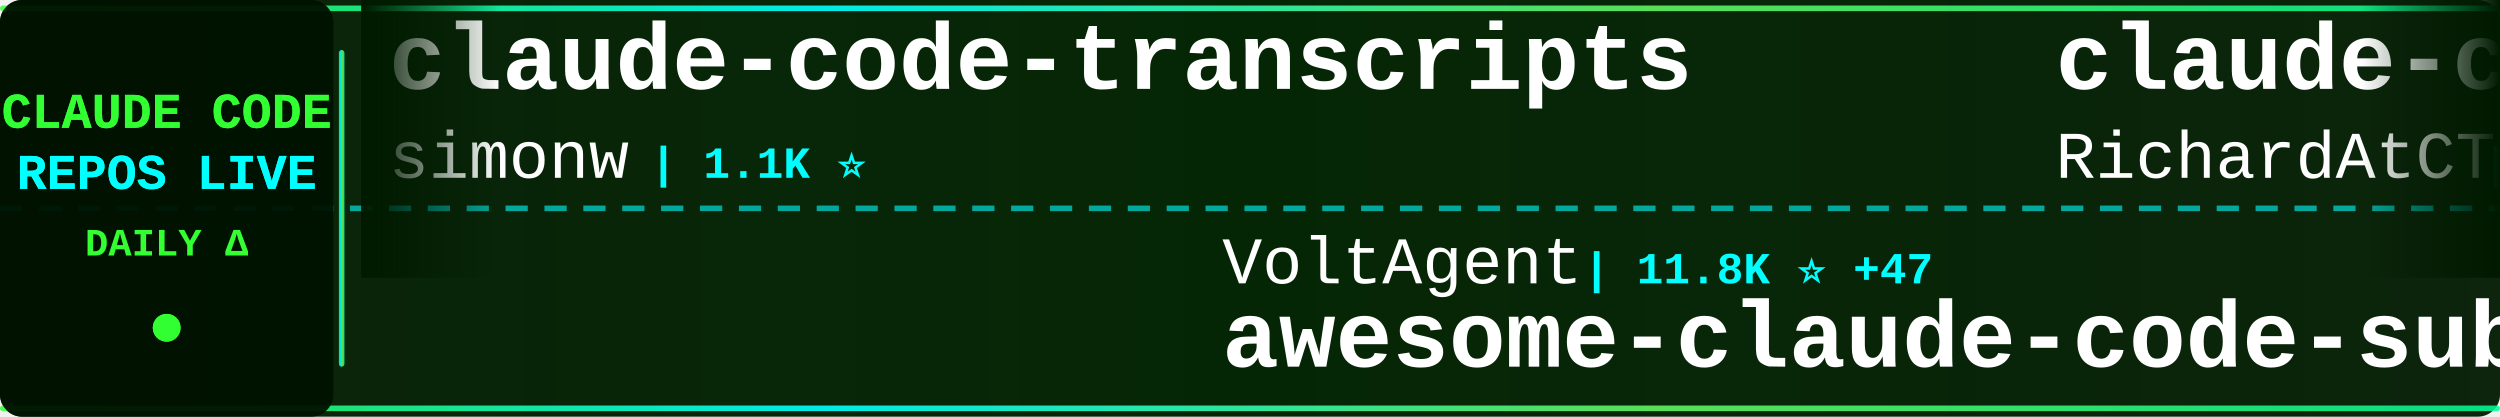
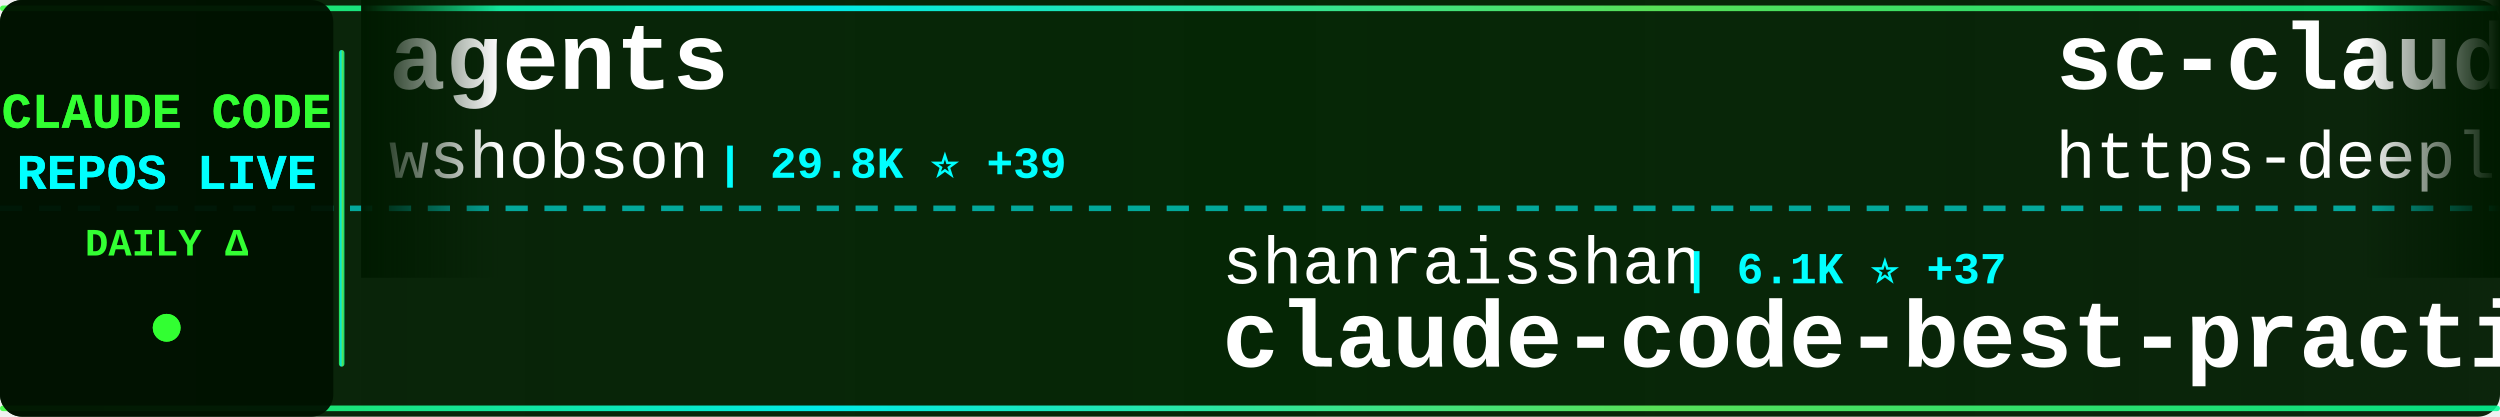
<svg xmlns="http://www.w3.org/2000/svg" width="900" height="150">
  <defs>
    <linearGradient id="tickerBg" x1="0%" y1="0%" x2="100%" y2="0%">
      <stop offset="0%" style="stop-color:#001a00;stop-opacity:0.95" />
      <stop offset="50%" style="stop-color:#002200;stop-opacity:0.98" />
      <stop offset="100%" style="stop-color:#001a00;stop-opacity:0.95" />
    </linearGradient>
    <linearGradient id="borderGrad" x1="0%" y1="0%" x2="100%" y2="0%">
      <stop offset="0%" style="stop-color:#33ff33;stop-opacity:0.85">
        <animate attributeName="stop-opacity" values="0.85;1;0.85" dur="2s" repeatCount="indefinite" />
      </stop>
      <stop offset="33%" style="stop-color:#00ffff;stop-opacity:0.9">
        <animate attributeName="stop-opacity" values="0.9;1;0.9" dur="2.2s" repeatCount="indefinite" />
      </stop>
      <stop offset="66%" style="stop-color:#66ff66;stop-opacity:0.85">
        <animate attributeName="stop-opacity" values="0.85;1;0.85" dur="1.8s" repeatCount="indefinite" />
      </stop>
      <stop offset="100%" style="stop-color:#00ff99;stop-opacity:0.85">
        <animate attributeName="stop-opacity" values="0.85;1;0.85" dur="2s" repeatCount="indefinite" />
      </stop>
    </linearGradient>
    <filter id="textGlow">
      <feGaussianBlur stdDeviation="0.1" result="coloredBlur" />
      <feMerge>
        <feMergeNode in="coloredBlur" />
        <feMergeNode in="SourceGraphic" />
      </feMerge>
    </filter>
    <filter id="metricGlow">
      <feGaussianBlur stdDeviation="0.2" result="coloredBlur" />
      <feMerge>
        <feMergeNode in="coloredBlur" />
        <feMergeNode in="SourceGraphic" />
      </feMerge>
    </filter>
    <linearGradient id="leftFade" x1="0%" y1="0%" x2="100%" y2="0%">
      <stop offset="0%" style="stop-color:#001a00;stop-opacity:1" />
      <stop offset="100%" style="stop-color:#001a00;stop-opacity:0" />
    </linearGradient>
    <linearGradient id="rightFade" x1="0%" y1="0%" x2="100%" y2="0%">
      <stop offset="0%" style="stop-color:#001a00;stop-opacity:0" />
      <stop offset="100%" style="stop-color:#001a00;stop-opacity:1" />
    </linearGradient>
  </defs>
  <rect width="900" height="150" fill="url(#tickerBg)" rx="8" />
  <rect x="0" y="2" width="900" height="2" fill="url(#borderGrad)" rx="1" />
  <rect x="0" y="146" width="900" height="2" fill="url(#borderGrad)" rx="1" />
  <line x1="0" y1="75" x2="900" y2="75" stroke="#00ffff" stroke-width="2" stroke-dasharray="8 6" opacity="0.6" />
  <rect x="0" y="0" width="120" height="150" fill="#001100" opacity="0.95" rx="8" />
  <text x="60" y="46" font-family="'Courier New', monospace" font-size="18" font-weight="bold" fill="#33ff33" text-anchor="middle" filter="url(#textGlow)">
    CLAUDE CODE
  </text>
  <text x="60" y="68" font-family="'Courier New', monospace" font-size="18" font-weight="bold" fill="#00ffff" text-anchor="middle" filter="url(#textGlow)">
    REPOS LIVE
  </text>
  <text x="60" y="92" font-family="'Courier New', monospace" font-size="14" font-weight="bold" fill="#33ff33" text-anchor="middle">
    DAILY Δ
  </text>
  <circle cx="60" cy="118" r="5" fill="#33ff33" filter="url(#metricGlow)">
    <animate attributeName="r" values="4;6;4" dur="1.5s" repeatCount="indefinite" />
    <animate attributeName="opacity" values="0.6;1;0.6" dur="1.5s" repeatCount="indefinite" />
  </circle>
  <rect x="122" y="18" width="2" height="114" fill="url(#borderGrad)" rx="1" />
  <clipPath id="tickerClip">
    <rect x="130" y="0" width="770" height="150" />
  </clipPath>
  <g clip-path="url(#tickerClip)">
    <g id="tickerItems">
      <animateTransform attributeName="transform" attributeType="XML" type="translate" from="0 0" to="-3000 0" dur="54s" repeatCount="indefinite" />
      <g transform="translate(0, 0)">
-         <text x="140" y="32" font-family="'Courier New', monospace" font-size="34" font-weight="bold" fill="#ffffff">claude-code-transcripts</text>
-         <text x="140" y="64" font-family="'Courier New', monospace" font-size="24" font-weight="normal" fill="#ffffff" opacity="1.0">simonw</text>
-         <text x="234" y="64" font-family="'Courier New', monospace" font-size="16" font-weight="bold" fill="#00ffff"> | 1.1K ⭐</text>
+         <text x="140" y="32" font-family="'Courier New', monospace" font-size="34" font-weight="bold" fill="#ffffff">agents</text>
+         <text x="140" y="64" font-family="'Courier New', monospace" font-size="24" font-weight="normal" fill="#ffffff" opacity="1.0">wshobson</text>
+         <text x="258" y="64" font-family="'Courier New', monospace" font-size="16" font-weight="bold" fill="#00ffff"> | 29.8K ⭐ +39</text>
      </g>
      <g transform="translate(300, 0)">
-         <text x="140" y="102" font-family="'Courier New', monospace" font-size="24" font-weight="normal" fill="#ffffff" opacity="1.0">VoltAgent</text>
-         <text x="270" y="102" font-family="'Courier New', monospace" font-size="16" font-weight="bold" fill="#00ffff"> | 11.8K ⭐ +47</text>
-         <text x="140" y="132" font-family="'Courier New', monospace" font-size="34" font-weight="bold" fill="#ffffff">awesome-claude-code-suba...</text>
+         <text x="140" y="102" font-family="'Courier New', monospace" font-size="24" font-weight="normal" fill="#ffffff" opacity="1.0">shanraisshan</text>
+         <text x="306" y="102" font-family="'Courier New', monospace" font-size="16" font-weight="bold" fill="#00ffff"> | 6.1K ⭐ +37</text>
+         <text x="140" y="132" font-family="'Courier New', monospace" font-size="34" font-weight="bold" fill="#ffffff">claude-code-best-practic...</text>
      </g>
      <g transform="translate(600, 0)">
-         <text x="140" y="32" font-family="'Courier New', monospace" font-size="34" font-weight="bold" fill="#ffffff">claude-code-telegram</text>
-         <text x="140" y="64" font-family="'Courier New', monospace" font-size="24" font-weight="normal" fill="#ffffff" opacity="1.0">RichardAtCT</text>
-         <text x="294" y="64" font-family="'Courier New', monospace" font-size="16" font-weight="bold" fill="#00ffff"> | 1.8K ⭐ +8</text>
+         <text x="140" y="32" font-family="'Courier New', monospace" font-size="34" font-weight="bold" fill="#ffffff">sc-claude-code-files</text>
+         <text x="140" y="64" font-family="'Courier New', monospace" font-size="24" font-weight="normal" fill="#ffffff" opacity="1.0">https-deeplearning-ai</text>
+         <text x="414" y="64" font-family="'Courier New', monospace" font-size="16" font-weight="bold" fill="#00ffff"> | 429 ⭐</text>
      </g>
      <g transform="translate(900, 0)">
-         <text x="140" y="102" font-family="'Courier New', monospace" font-size="24" font-weight="normal" fill="#ffffff" opacity="1.0">revfactory</text>
-         <text x="282" y="102" font-family="'Courier New', monospace" font-size="16" font-weight="bold" fill="#00ffff"> | 756 ⭐</text>
-         <text x="140" y="132" font-family="'Courier New', monospace" font-size="34" font-weight="bold" fill="#ffffff">claude-code-mastering</text>
+         <text x="140" y="102" font-family="'Courier New', monospace" font-size="24" font-weight="normal" fill="#ffffff" opacity="1.0">disler</text>
+         <text x="234" y="102" font-family="'Courier New', monospace" font-size="16" font-weight="bold" fill="#00ffff"> | 3.2K ⭐ +1</text>
+         <text x="140" y="132" font-family="'Courier New', monospace" font-size="34" font-weight="bold" fill="#ffffff">claude-code-hooks-master...</text>
      </g>
      <g transform="translate(1200, 0)">
-         <text x="140" y="32" font-family="'Courier New', monospace" font-size="34" font-weight="bold" fill="#ffffff">claude-code-spec-workflo...</text>
-         <text x="140" y="64" font-family="'Courier New', monospace" font-size="24" font-weight="normal" fill="#ffffff" opacity="1.0">Pimzino</text>
-         <text x="246" y="64" font-family="'Courier New', monospace" font-size="16" font-weight="bold" fill="#00ffff"> | 3.5K ⭐</text>
+         <text x="140" y="32" font-family="'Courier New', monospace" font-size="34" font-weight="bold" fill="#ffffff">claude-code-settings</text>
+         <text x="140" y="64" font-family="'Courier New', monospace" font-size="24" font-weight="normal" fill="#ffffff" opacity="1.0">feiskyer</text>
+         <text x="258" y="64" font-family="'Courier New', monospace" font-size="16" font-weight="bold" fill="#00ffff"> | 1.2K ⭐</text>
      </g>
      <g transform="translate(1500, 0)">
-         <text x="140" y="102" font-family="'Courier New', monospace" font-size="24" font-weight="normal" fill="#ffffff" opacity="1.0">zebbern</text>
-         <text x="246" y="102" font-family="'Courier New', monospace" font-size="16" font-weight="bold" fill="#00ffff"> | 3.5K ⭐ +2</text>
-         <text x="140" y="132" font-family="'Courier New', monospace" font-size="34" font-weight="bold" fill="#ffffff">claude-code-guide</text>
+         <text x="140" y="102" font-family="'Courier New', monospace" font-size="24" font-weight="normal" fill="#ffffff" opacity="1.0">rizethereum</text>
+         <text x="294" y="102" font-family="'Courier New', monospace" font-size="16" font-weight="bold" fill="#00ffff"> | 1.7K ⭐ +1</text>
+         <text x="140" y="132" font-family="'Courier New', monospace" font-size="34" font-weight="bold" fill="#ffffff">claude-code-requirements...</text>
      </g>
      <g transform="translate(1800, 0)">
-         <text x="140" y="32" font-family="'Courier New', monospace" font-size="34" font-weight="bold" fill="#ffffff">Personal_AI_Infrastructu...</text>
-         <text x="140" y="64" font-family="'Courier New', monospace" font-size="24" font-weight="normal" fill="#ffffff" opacity="1.0">danielmiessler</text>
-         <text x="330" y="64" font-family="'Courier New', monospace" font-size="16" font-weight="bold" fill="#00ffff"> | 9.3K ⭐ +9</text>
+         <text x="140" y="32" font-family="'Courier New', monospace" font-size="34" font-weight="bold" fill="#ffffff">claude-code-templates</text>
+         <text x="140" y="64" font-family="'Courier New', monospace" font-size="24" font-weight="normal" fill="#ffffff" opacity="1.0">davila7</text>
+         <text x="246" y="64" font-family="'Courier New', monospace" font-size="16" font-weight="bold" fill="#00ffff"> | 21.6K ⭐ +36</text>
      </g>
      <g transform="translate(2100, 0)">
-         <text x="140" y="102" font-family="'Courier New', monospace" font-size="24" font-weight="normal" fill="#ffffff" opacity="1.0">kodu-ai</text>
-         <text x="246" y="102" font-family="'Courier New', monospace" font-size="16" font-weight="bold" fill="#00ffff"> | 5.3K ⭐</text>
-         <text x="140" y="132" font-family="'Courier New', monospace" font-size="34" font-weight="bold" fill="#ffffff">claude-coder</text>
+         <text x="140" y="102" font-family="'Courier New', monospace" font-size="24" font-weight="normal" fill="#ffffff" opacity="1.0">browser-use</text>
+         <text x="294" y="102" font-family="'Courier New', monospace" font-size="16" font-weight="bold" fill="#00ffff"> | 79.2K ⭐ +9</text>
+         <text x="140" y="132" font-family="'Courier New', monospace" font-size="34" font-weight="bold" fill="#ffffff">browser-use</text>
      </g>
      <g transform="translate(2400, 0)">
-         <text x="140" y="32" font-family="'Courier New', monospace" font-size="34" font-weight="bold" fill="#ffffff">claude_code_bridge</text>
-         <text x="140" y="64" font-family="'Courier New', monospace" font-size="24" font-weight="normal" fill="#ffffff" opacity="1.0">bfly123</text>
-         <text x="246" y="64" font-family="'Courier New', monospace" font-size="16" font-weight="bold" fill="#00ffff"> | 1.3K ⭐ +4</text>
+         <text x="140" y="32" font-family="'Courier New', monospace" font-size="34" font-weight="bold" fill="#ffffff">claude-code-skills</text>
+         <text x="140" y="64" font-family="'Courier New', monospace" font-size="24" font-weight="normal" fill="#ffffff" opacity="1.0">daymade</text>
+         <text x="246" y="64" font-family="'Courier New', monospace" font-size="16" font-weight="bold" fill="#00ffff"> | 613 ⭐</text>
      </g>
      <g transform="translate(2700, 0)">
-         <text x="140" y="102" font-family="'Courier New', monospace" font-size="24" font-weight="normal" fill="#ffffff" opacity="1.0">anthropics</text>
-         <text x="282" y="102" font-family="'Courier New', monospace" font-size="16" font-weight="bold" fill="#00ffff"> | 5.1K ⭐ +1</text>
-         <text x="140" y="132" font-family="'Courier New', monospace" font-size="34" font-weight="bold" fill="#ffffff">claude-agent-sdk-python</text>
+         <text x="140" y="102" font-family="'Courier New', monospace" font-size="24" font-weight="normal" fill="#ffffff" opacity="1.0">shareAI-lab</text>
+         <text x="294" y="102" font-family="'Courier New', monospace" font-size="16" font-weight="bold" fill="#00ffff"> | 19.6K ⭐ +59</text>
+         <text x="140" y="132" font-family="'Courier New', monospace" font-size="34" font-weight="bold" fill="#ffffff">learn-claude-code</text>
      </g>
      <g transform="translate(3000, 0)">
-         <text x="140" y="32" font-family="'Courier New', monospace" font-size="34" font-weight="bold" fill="#ffffff">claude-code-transcripts</text>
-         <text x="140" y="64" font-family="'Courier New', monospace" font-size="24" font-weight="normal" fill="#ffffff" opacity="1.0">simonw</text>
-         <text x="234" y="64" font-family="'Courier New', monospace" font-size="16" font-weight="bold" fill="#00ffff"> | 1.1K ⭐</text>
+         <text x="140" y="32" font-family="'Courier New', monospace" font-size="34" font-weight="bold" fill="#ffffff">agents</text>
+         <text x="140" y="64" font-family="'Courier New', monospace" font-size="24" font-weight="normal" fill="#ffffff" opacity="1.0">wshobson</text>
+         <text x="258" y="64" font-family="'Courier New', monospace" font-size="16" font-weight="bold" fill="#00ffff"> | 29.8K ⭐ +39</text>
      </g>
      <g transform="translate(3300, 0)">
-         <text x="140" y="102" font-family="'Courier New', monospace" font-size="24" font-weight="normal" fill="#ffffff" opacity="1.0">VoltAgent</text>
-         <text x="270" y="102" font-family="'Courier New', monospace" font-size="16" font-weight="bold" fill="#00ffff"> | 11.8K ⭐ +47</text>
-         <text x="140" y="132" font-family="'Courier New', monospace" font-size="34" font-weight="bold" fill="#ffffff">awesome-claude-code-suba...</text>
+         <text x="140" y="102" font-family="'Courier New', monospace" font-size="24" font-weight="normal" fill="#ffffff" opacity="1.0">shanraisshan</text>
+         <text x="306" y="102" font-family="'Courier New', monospace" font-size="16" font-weight="bold" fill="#00ffff"> | 6.1K ⭐ +37</text>
+         <text x="140" y="132" font-family="'Courier New', monospace" font-size="34" font-weight="bold" fill="#ffffff">claude-code-best-practic...</text>
      </g>
      <g transform="translate(3600, 0)">
-         <text x="140" y="32" font-family="'Courier New', monospace" font-size="34" font-weight="bold" fill="#ffffff">claude-code-telegram</text>
-         <text x="140" y="64" font-family="'Courier New', monospace" font-size="24" font-weight="normal" fill="#ffffff" opacity="1.0">RichardAtCT</text>
-         <text x="294" y="64" font-family="'Courier New', monospace" font-size="16" font-weight="bold" fill="#00ffff"> | 1.8K ⭐ +8</text>
+         <text x="140" y="32" font-family="'Courier New', monospace" font-size="34" font-weight="bold" fill="#ffffff">sc-claude-code-files</text>
+         <text x="140" y="64" font-family="'Courier New', monospace" font-size="24" font-weight="normal" fill="#ffffff" opacity="1.0">https-deeplearning-ai</text>
+         <text x="414" y="64" font-family="'Courier New', monospace" font-size="16" font-weight="bold" fill="#00ffff"> | 429 ⭐</text>
      </g>
      <g transform="translate(3900, 0)">
-         <text x="140" y="102" font-family="'Courier New', monospace" font-size="24" font-weight="normal" fill="#ffffff" opacity="1.0">revfactory</text>
-         <text x="282" y="102" font-family="'Courier New', monospace" font-size="16" font-weight="bold" fill="#00ffff"> | 756 ⭐</text>
-         <text x="140" y="132" font-family="'Courier New', monospace" font-size="34" font-weight="bold" fill="#ffffff">claude-code-mastering</text>
+         <text x="140" y="102" font-family="'Courier New', monospace" font-size="24" font-weight="normal" fill="#ffffff" opacity="1.0">disler</text>
+         <text x="234" y="102" font-family="'Courier New', monospace" font-size="16" font-weight="bold" fill="#00ffff"> | 3.2K ⭐ +1</text>
+         <text x="140" y="132" font-family="'Courier New', monospace" font-size="34" font-weight="bold" fill="#ffffff">claude-code-hooks-master...</text>
      </g>
    </g>
  </g>
  <rect x="130" y="0" width="50" height="100" fill="url(#leftFade)" />
  <rect x="850" y="0" width="50" height="100" fill="url(#rightFade)" />
</svg>
